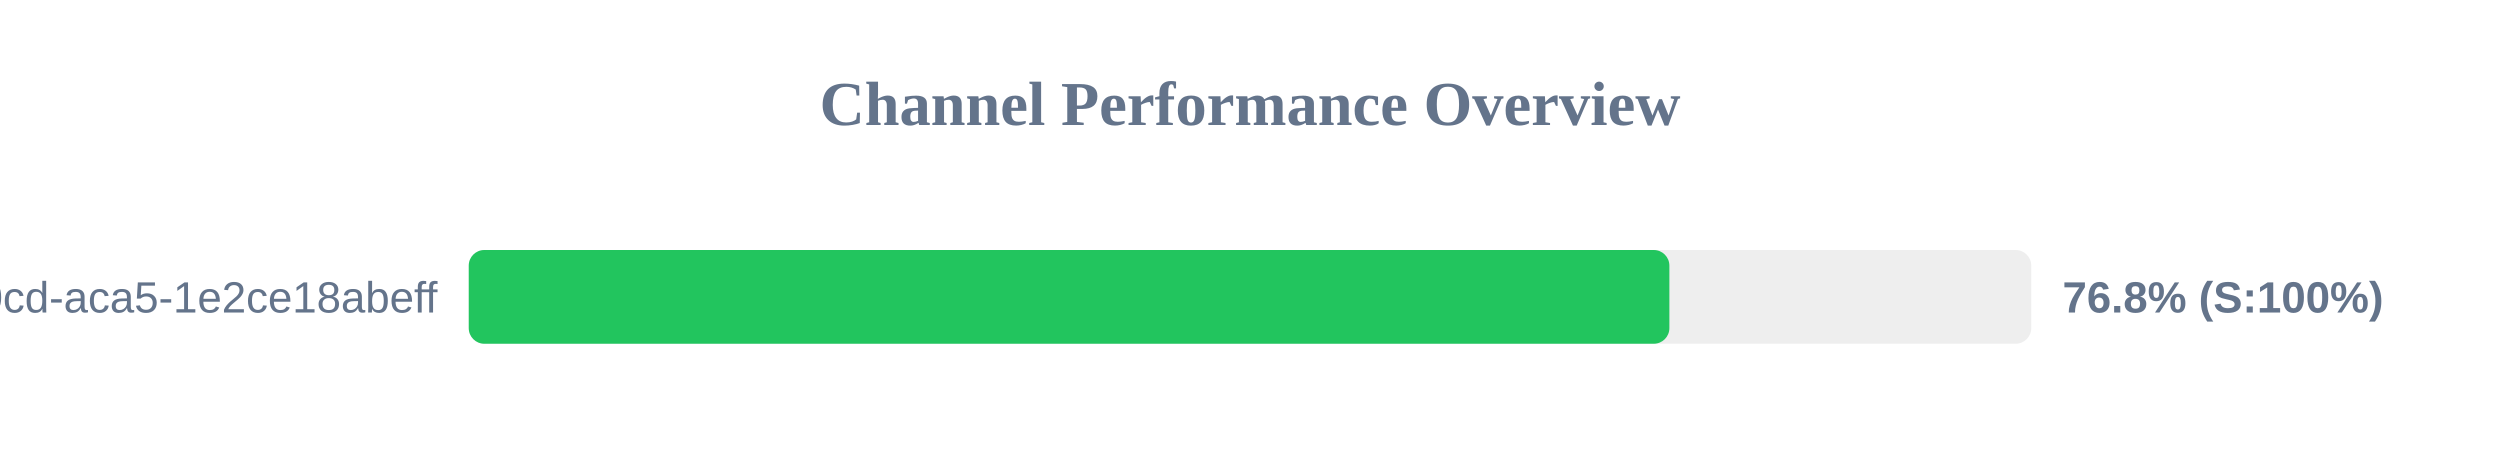
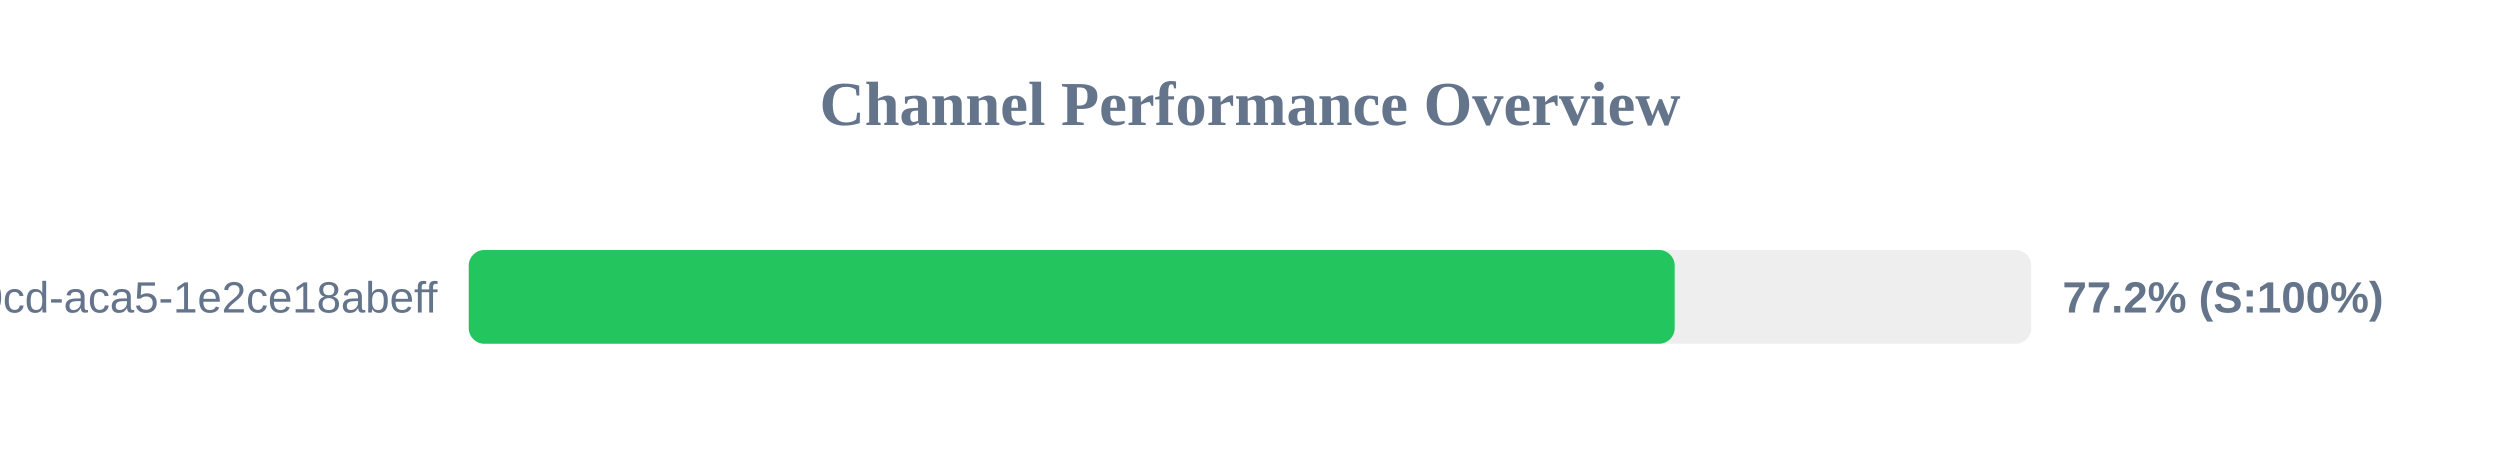
<svg xmlns="http://www.w3.org/2000/svg" width="800" height="150" version="1.1">
  <style>
        .row { font: 14px Arial; fill: #64748b; }
        .score { font: bold 14px Arial; fill: #64748b; }
    </style>
  <text x="400" y="40" text-anchor="middle" font-size="20px" font-weight="bold" fill="#64748b">Channel Performance Overview</text>
  <rect x="150" y="80" width="500" height="30" fill="#eee" rx="5" />
-   <rect x="150" y="80" width="384.2" height="30" fill="#22c55e" rx="5" />
+   <rect x="150" y="80" width="385.9" height="30" fill="#22c55e" rx="5" />
  <text x="140" y="100" text-anchor="end" class="row">?uuid=ebbeef45-0fd8-40cd-aca5-1e2ce18abeff</text>
-   <text x="660" y="100" text-anchor="start" class="score">76.8% (S:100%)</text>
+   <text x="660" y="100" text-anchor="start" class="score">77.2% (S:100%)</text>
</svg>
